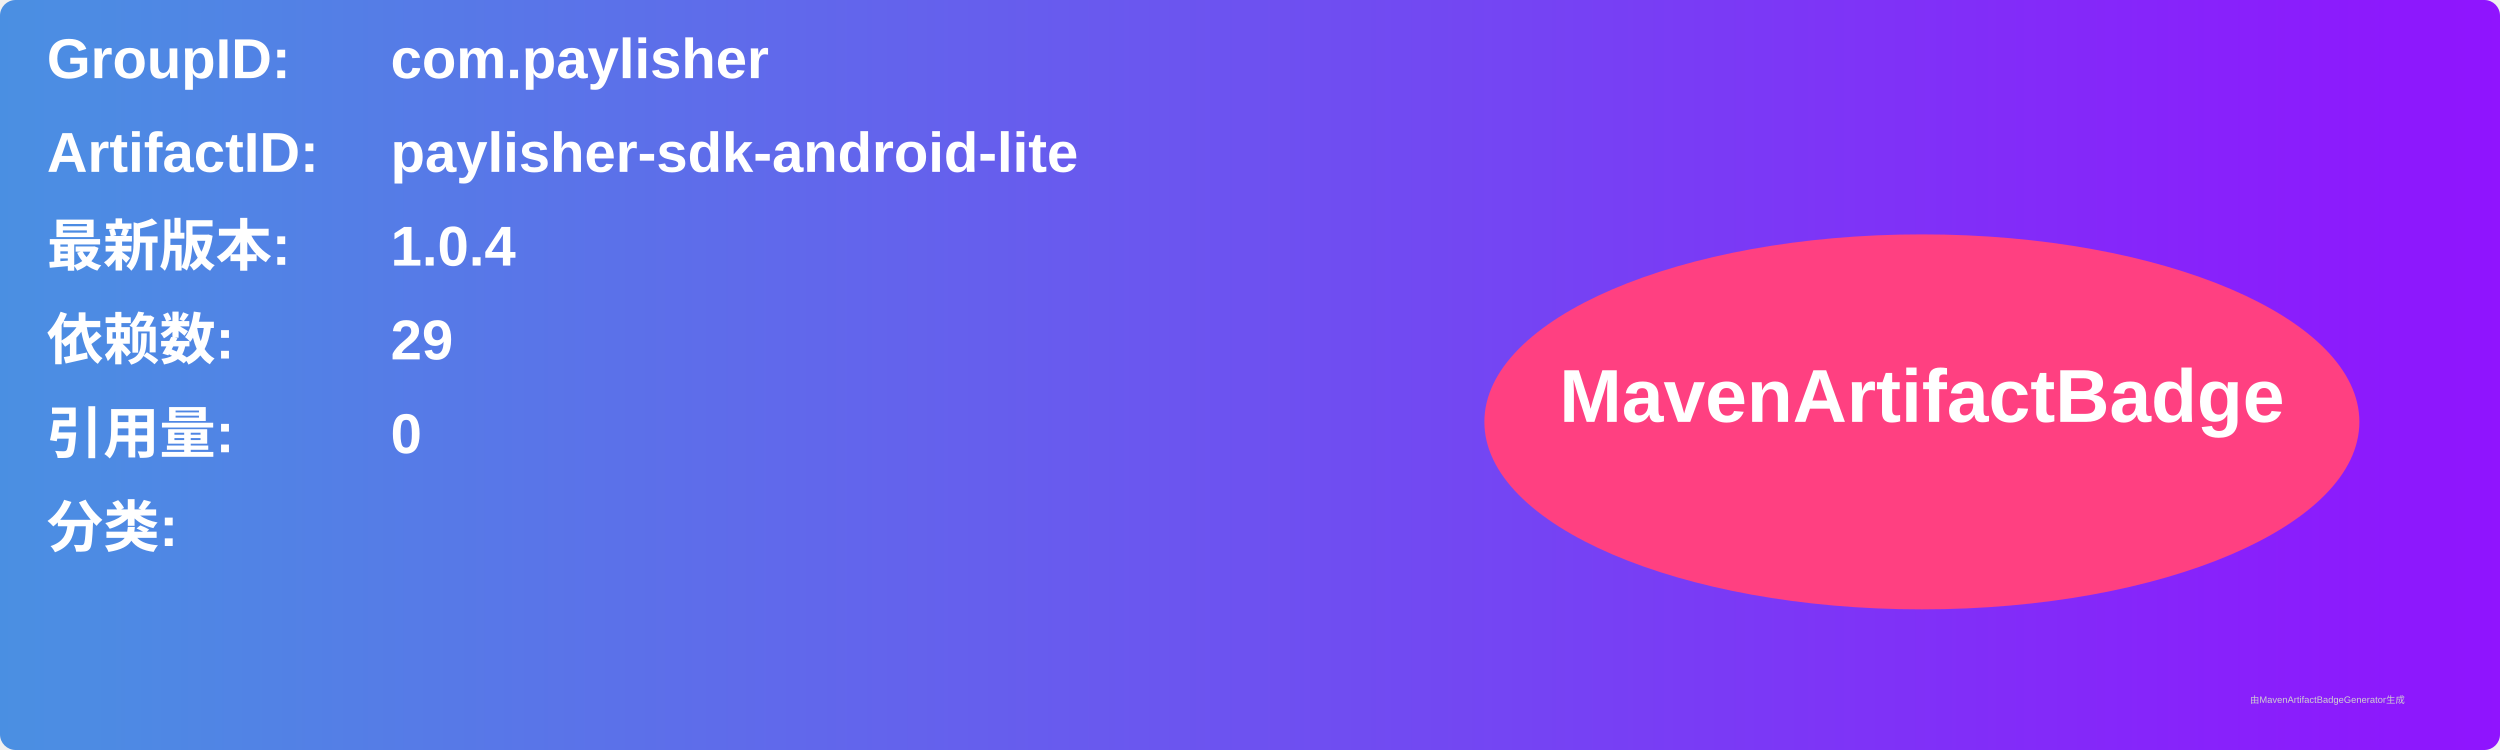
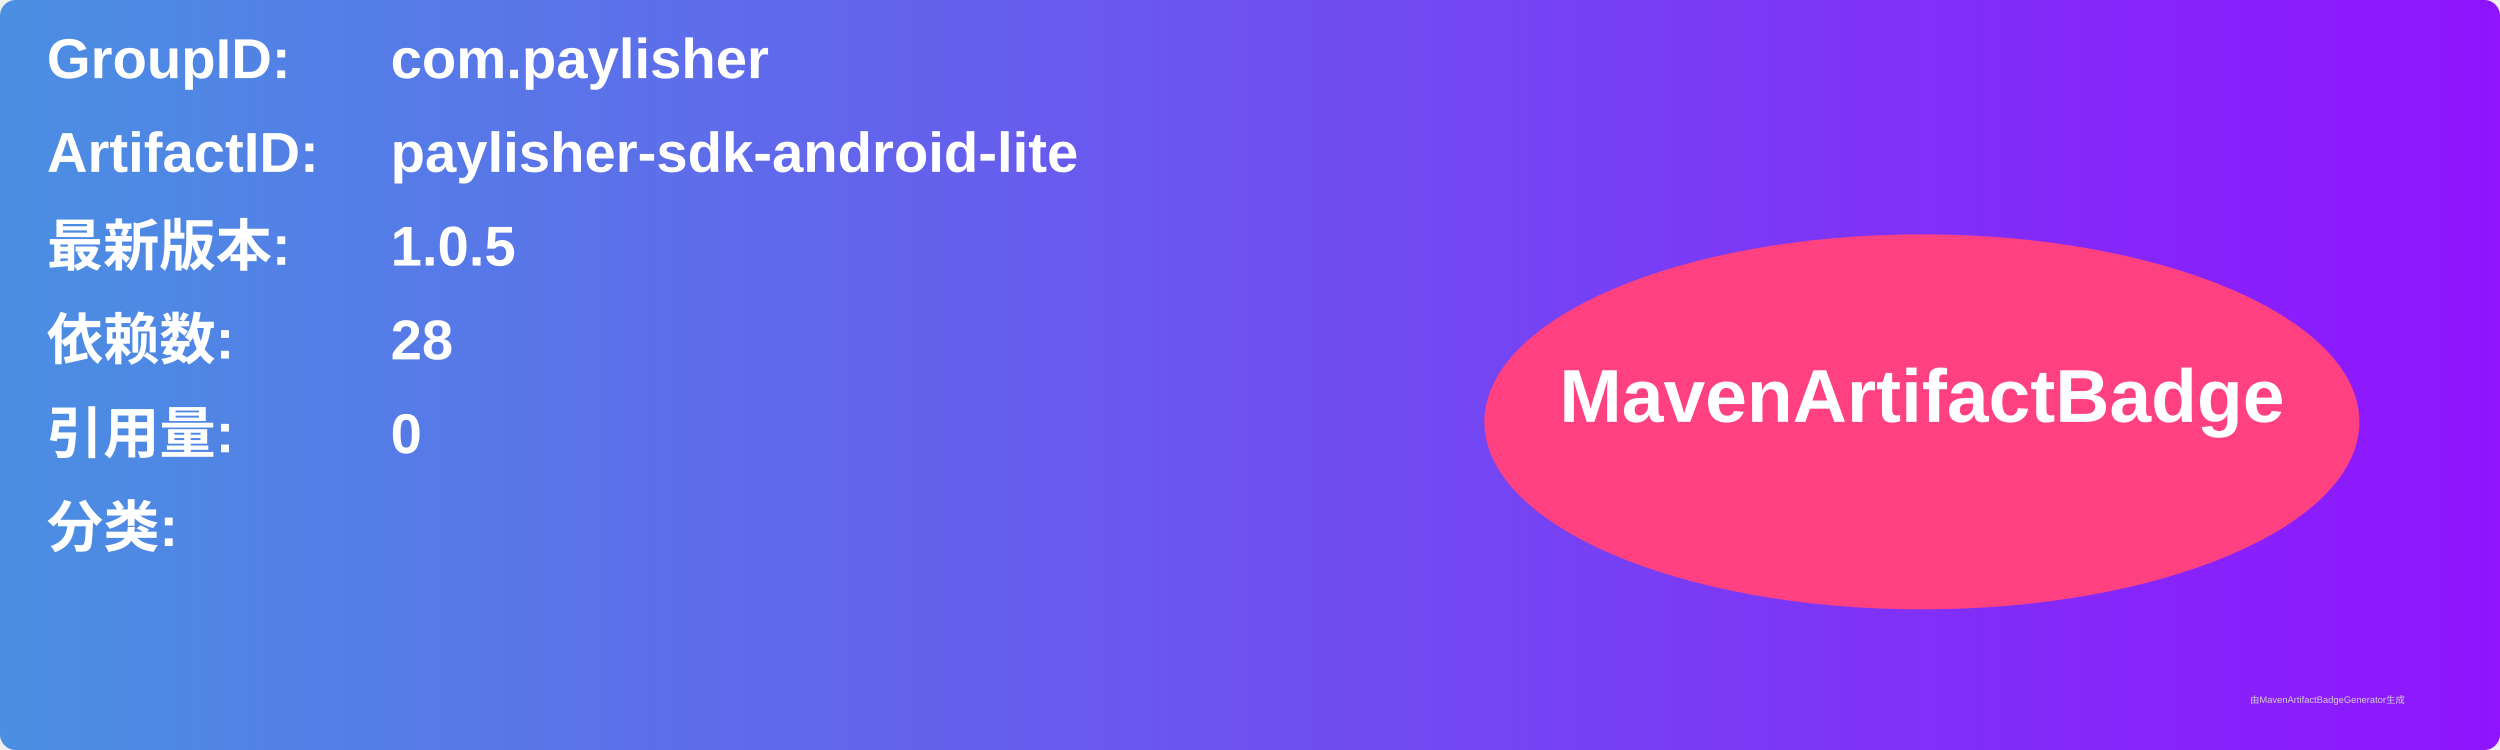
<svg xmlns="http://www.w3.org/2000/svg" width="800" height="240" viewBox="0 0 800 240">
  <linearGradient id="grad" x1="0%" y1="0%" x2="100%" y2="0%">
    <stop offset="0%" stop-color="#4a90e2" />
    <stop offset="100%" stop-color="#9013fe" />
  </linearGradient>
  <rect width="100%" height="100%" rx="5" ry="5" fill="url(#grad)" />
  <g transform="translate(15, 15)">
    <text x="0" y="10" font-family="Arial" font-size="18" fill="white" font-weight="bold" width="260">GroupID:</text>
    <text x="110" y="10" font-family="Arial" font-size="18" fill="white" font-weight="bold" width="460">com.paylisher</text>
    <text x="0" y="40" font-family="Arial" font-size="18" fill="white" font-weight="bold" width="260">ArtifactID:</text>
    <text x="110" y="40" font-family="Arial" font-size="18" fill="white" font-weight="bold" width="460">paylisher-sdk-android-lite</text>
    <text x="0" y="70" font-family="Arial" font-size="18" fill="white" font-weight="bold">最新版本:</text>
    <text x="110" y="70" font-family="Arial" font-size="18" fill="white" font-weight="bold">
-       <tspan font-weight="bold">1.0.4</tspan>
+       <tspan font-weight="bold">1.0.5</tspan>
    </text>
    <text x="0" y="100" font-family="Arial" font-size="18" fill="white" font-weight="bold">依赖数: </text>
    <text x="110" y="100" font-family="Arial" font-size="18" fill="white">
-       <tspan font-weight="bold">29</tspan>
+       <tspan font-weight="bold">28</tspan>
    </text>
    <text x="0" y="130" font-family="Arial" font-size="18" fill="white" font-weight="bold">引用量: </text>
    <text x="110" y="130" font-family="Arial" font-size="18" fill="white">
      <tspan font-weight="bold">0</tspan>
    </text>
    <text x="0" y="160" font-family="Arial" font-size="18" fill="white" font-weight="bold">分类:</text>
    <text x="10" y="190" font-family="Arial" font-size="10" fill="white">
      <tspan font-weight="bold" />
    </text>
    <ellipse cx="600" cy="120" rx="140" ry="60" fill="#ff4081" />
    <text x="600" y="120" text-anchor="middle" font-family="Arial" font-size="24" fill="white" font-weight="bold">MavenArtifactBadge</text>
  </g>
  <text x="720" y="225" font-family="Arial" font-size="3" fill="#d0d0d0">由MavenArtifactBadgeGenerator生成</text>
</svg>
